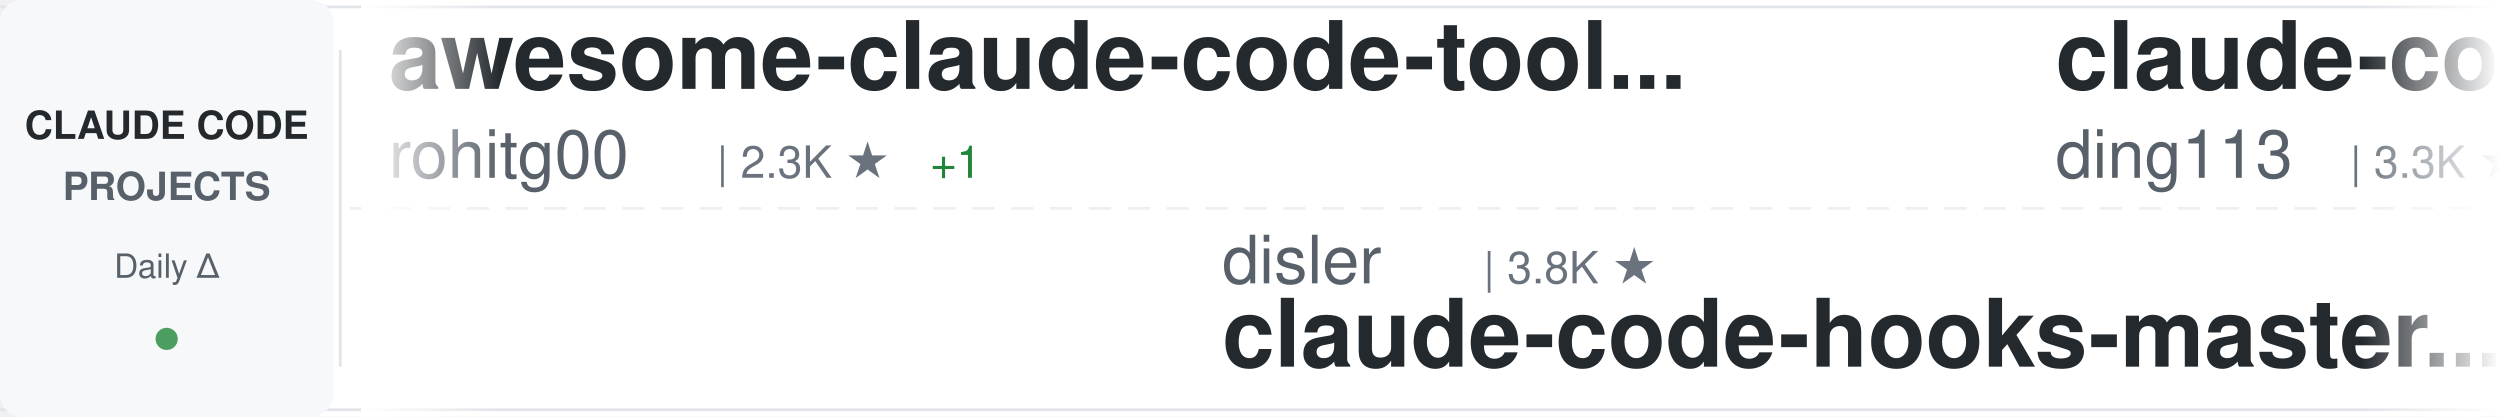
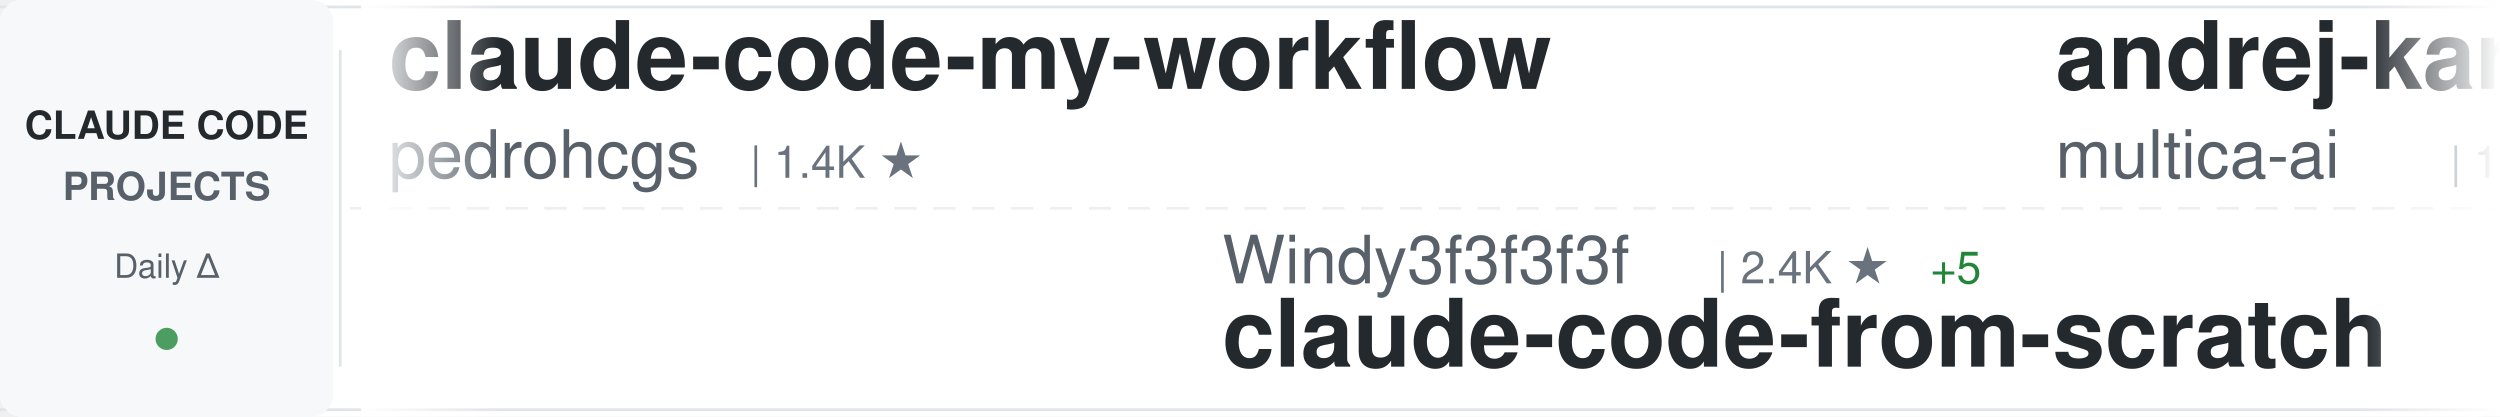
<svg xmlns="http://www.w3.org/2000/svg" width="900" height="150">
  <defs>
    <linearGradient id="awesomeLeftFade" x1="0%" y1="0%" x2="100%" y2="0%">
      <stop offset="0%" style="stop-color:#ffffff;stop-opacity:1" />
      <stop offset="100%" style="stop-color:#ffffff;stop-opacity:0" />
    </linearGradient>
    <linearGradient id="awesomeRightFade" x1="0%" y1="0%" x2="100%" y2="0%">
      <stop offset="0%" style="stop-color:#ffffff;stop-opacity:0" />
      <stop offset="100%" style="stop-color:#ffffff;stop-opacity:1" />
    </linearGradient>
  </defs>
  <rect width="900" height="150" fill="#ffffff" rx="8" />
  <rect x="0" y="2" width="900" height="1" fill="#e1e4e8" />
  <rect x="0" y="147" width="900" height="1" fill="#e1e4e8" />
  <line x1="0" y1="75" x2="900" y2="75" stroke="#e1e4e8" stroke-width="1" stroke-dasharray="8 6" opacity="0.6" />
  <rect x="0" y="0" width="120" height="150" fill="#f6f8fa" rx="8" />
  <text x="60" y="50" font-family="-apple-system, BlinkMacSystemFont, 'Segoe UI', Helvetica, Arial, sans-serif" font-size="14" font-weight="600" fill="#24292e" text-anchor="middle">CLAUDE CODE</text>
  <text x="60" y="72" font-family="-apple-system, BlinkMacSystemFont, 'Segoe UI', Helvetica, Arial, sans-serif" font-size="14" font-weight="600" fill="#586069" text-anchor="middle">PROJECTS</text>
  <text x="60" y="100" font-family="-apple-system, BlinkMacSystemFont, 'Segoe UI', Helvetica, Arial, sans-serif" font-size="12" font-weight="500" fill="#586069" text-anchor="middle">Daily Δ</text>
  <circle cx="60" cy="122" r="4" fill="#22863a" opacity="0.8" />
  <rect x="122" y="18" width="1" height="114" fill="#e1e4e8" />
  <clipPath id="awesomeTickerClip">
    <rect x="130" y="0" width="770" height="150" />
  </clipPath>
  <g clip-path="url(#awesomeTickerClip)">
    <g id="awesomeTickerItems">
      <animateTransform attributeName="transform" attributeType="XML" type="translate" from="0 0" to="-3000 0" dur="54s" repeatCount="indefinite" />
      <g transform="translate(0, 0)">
-         <text x="140" y="32" font-family="-apple-system, BlinkMacSystemFont, 'Segoe UI', Helvetica, Arial, sans-serif" font-size="34" font-weight="600" fill="#24292e">awesome-claude-code-tool...</text>
-         <text x="140" y="64" font-family="-apple-system, BlinkMacSystemFont, 'Segoe UI', Helvetica, Arial, sans-serif" font-size="24" font-weight="400" fill="#586069">rohitg00</text>
-         <text x="258" y="64" font-family="-apple-system, BlinkMacSystemFont, 'Segoe UI', Helvetica, Arial, sans-serif" font-size="16" font-weight="500" fill="#6a737d">| 2.3K ★</text>
+         <text x="140" y="32" font-family="-apple-system, BlinkMacSystemFont, 'Segoe UI', Helvetica, Arial, sans-serif" font-size="34" font-weight="600" fill="#24292e">claude-code-my-workflow</text>
+         <text x="140" y="64" font-family="-apple-system, BlinkMacSystemFont, 'Segoe UI', Helvetica, Arial, sans-serif" font-size="24" font-weight="400" fill="#586069">pedrohcgs</text>
+         <text x="270" y="64" font-family="-apple-system, BlinkMacSystemFont, 'Segoe UI', Helvetica, Arial, sans-serif" font-size="16" font-weight="500" fill="#6a737d">| 1.4K ★</text>
+       </g>
+       <g transform="translate(300, 0)">
+         <text x="140" y="102" font-family="-apple-system, BlinkMacSystemFont, 'Segoe UI', Helvetica, Arial, sans-serif" font-size="24" font-weight="400" fill="#586069">Windy3f3f3f3f</text>
+         <text x="318" y="102" font-family="-apple-system, BlinkMacSystemFont, 'Segoe UI', Helvetica, Arial, sans-serif" font-size="16" font-weight="500" fill="#6a737d">| 2.4K ★</text>
+         <text x="395" y="102" font-family="-apple-system, BlinkMacSystemFont, 'Segoe UI', Helvetica, Arial, sans-serif" font-size="16" font-weight="500" fill="#22863a"> +5</text>
+         <text x="140" y="132" font-family="-apple-system, BlinkMacSystemFont, 'Segoe UI', Helvetica, Arial, sans-serif" font-size="34" font-weight="600" fill="#24292e">claude-code-from-scratch</text>
+       </g>
+       <g transform="translate(600, 0)">
+         <text x="140" y="32" font-family="-apple-system, BlinkMacSystemFont, 'Segoe UI', Helvetica, Arial, sans-serif" font-size="34" font-weight="600" fill="#24292e">andrej-karpathy-skills</text>
+         <text x="140" y="64" font-family="-apple-system, BlinkMacSystemFont, 'Segoe UI', Helvetica, Arial, sans-serif" font-size="24" font-weight="400" fill="#586069">multica-ai</text>
+         <text x="282" y="64" font-family="-apple-system, BlinkMacSystemFont, 'Segoe UI', Helvetica, Arial, sans-serif" font-size="16" font-weight="500" fill="#6a737d">| 193.5K ★</text>
+         <text x="377" y="64" font-family="-apple-system, BlinkMacSystemFont, 'Segoe UI', Helvetica, Arial, sans-serif" font-size="16" font-weight="500" fill="#22863a"> +39</text>
+       </g>
+       <g transform="translate(900, 0)">
+         <text x="140" y="102" font-family="-apple-system, BlinkMacSystemFont, 'Segoe UI', Helvetica, Arial, sans-serif" font-size="24" font-weight="400" fill="#586069">ding113</text>
+         <text x="246" y="102" font-family="-apple-system, BlinkMacSystemFont, 'Segoe UI', Helvetica, Arial, sans-serif" font-size="16" font-weight="500" fill="#6a737d">| 3.3K ★</text>
+         <text x="323" y="102" font-family="-apple-system, BlinkMacSystemFont, 'Segoe UI', Helvetica, Arial, sans-serif" font-size="16" font-weight="500" fill="#22863a"> +1</text>
+         <text x="140" y="132" font-family="-apple-system, BlinkMacSystemFont, 'Segoe UI', Helvetica, Arial, sans-serif" font-size="34" font-weight="600" fill="#24292e">claude-code-hub</text>
+       </g>
+       <g transform="translate(1200, 0)">
+         <text x="140" y="32" font-family="-apple-system, BlinkMacSystemFont, 'Segoe UI', Helvetica, Arial, sans-serif" font-size="34" font-weight="600" fill="#24292e">claude_codex_bridge</text>
+         <text x="140" y="64" font-family="-apple-system, BlinkMacSystemFont, 'Segoe UI', Helvetica, Arial, sans-serif" font-size="24" font-weight="400" fill="#586069">SeemSeam</text>
+         <text x="258" y="64" font-family="-apple-system, BlinkMacSystemFont, 'Segoe UI', Helvetica, Arial, sans-serif" font-size="16" font-weight="500" fill="#6a737d">| 3.3K ★</text>
        <text x="335" y="64" font-family="-apple-system, BlinkMacSystemFont, 'Segoe UI', Helvetica, Arial, sans-serif" font-size="16" font-weight="500" fill="#22863a"> +1</text>
      </g>
-       <g transform="translate(300, 0)">
-         <text x="140" y="102" font-family="-apple-system, BlinkMacSystemFont, 'Segoe UI', Helvetica, Arial, sans-serif" font-size="24" font-weight="400" fill="#586069">disler</text>
-         <text x="234" y="102" font-family="-apple-system, BlinkMacSystemFont, 'Segoe UI', Helvetica, Arial, sans-serif" font-size="16" font-weight="500" fill="#6a737d">| 3.8K ★</text>
-         <text x="140" y="132" font-family="-apple-system, BlinkMacSystemFont, 'Segoe UI', Helvetica, Arial, sans-serif" font-size="34" font-weight="600" fill="#24292e">claude-code-hooks-master...</text>
-       </g>
-       <g transform="translate(600, 0)">
-         <text x="140" y="32" font-family="-apple-system, BlinkMacSystemFont, 'Segoe UI', Helvetica, Arial, sans-serif" font-size="34" font-weight="600" fill="#24292e">claude-code-hub</text>
-         <text x="140" y="64" font-family="-apple-system, BlinkMacSystemFont, 'Segoe UI', Helvetica, Arial, sans-serif" font-size="24" font-weight="400" fill="#586069">ding113</text>
-         <text x="246" y="64" font-family="-apple-system, BlinkMacSystemFont, 'Segoe UI', Helvetica, Arial, sans-serif" font-size="16" font-weight="500" fill="#6a737d">| 3.3K ★</text>
-       </g>
-       <g transform="translate(900, 0)">
-         <text x="140" y="102" font-family="-apple-system, BlinkMacSystemFont, 'Segoe UI', Helvetica, Arial, sans-serif" font-size="24" font-weight="400" fill="#586069">fuergaosi233</text>
-         <text x="306" y="102" font-family="-apple-system, BlinkMacSystemFont, 'Segoe UI', Helvetica, Arial, sans-serif" font-size="16" font-weight="500" fill="#6a737d">| 2.7K ★</text>
-         <text x="140" y="132" font-family="-apple-system, BlinkMacSystemFont, 'Segoe UI', Helvetica, Arial, sans-serif" font-size="34" font-weight="600" fill="#24292e">claude-code-proxy</text>
-       </g>
-       <g transform="translate(1200, 0)">
-         <text x="140" y="32" font-family="-apple-system, BlinkMacSystemFont, 'Segoe UI', Helvetica, Arial, sans-serif" font-size="34" font-weight="600" fill="#24292e">claude_code_src</text>
-         <text x="140" y="64" font-family="-apple-system, BlinkMacSystemFont, 'Segoe UI', Helvetica, Arial, sans-serif" font-size="24" font-weight="400" fill="#586069">ponponon</text>
-         <text x="258" y="64" font-family="-apple-system, BlinkMacSystemFont, 'Segoe UI', Helvetica, Arial, sans-serif" font-size="16" font-weight="500" fill="#6a737d">| 2.3K ★</text>
-       </g>
      <g transform="translate(1500, 0)">
-         <text x="140" y="102" font-family="-apple-system, BlinkMacSystemFont, 'Segoe UI', Helvetica, Arial, sans-serif" font-size="24" font-weight="400" fill="#586069">frankbria</text>
-         <text x="270" y="102" font-family="-apple-system, BlinkMacSystemFont, 'Segoe UI', Helvetica, Arial, sans-serif" font-size="16" font-weight="500" fill="#6a737d">| 9.5K ★</text>
-         <text x="140" y="132" font-family="-apple-system, BlinkMacSystemFont, 'Segoe UI', Helvetica, Arial, sans-serif" font-size="34" font-weight="600" fill="#24292e">ralph-claude-code</text>
+         <text x="140" y="102" font-family="-apple-system, BlinkMacSystemFont, 'Segoe UI', Helvetica, Arial, sans-serif" font-size="24" font-weight="400" fill="#586069">https-deeplearning-ai</text>
+         <text x="414" y="102" font-family="-apple-system, BlinkMacSystemFont, 'Segoe UI', Helvetica, Arial, sans-serif" font-size="16" font-weight="500" fill="#6a737d">| 534 ★</text>
+         <text x="140" y="132" font-family="-apple-system, BlinkMacSystemFont, 'Segoe UI', Helvetica, Arial, sans-serif" font-size="34" font-weight="600" fill="#24292e">sc-claude-code-files</text>
      </g>
      <g transform="translate(1800, 0)">
-         <text x="140" y="32" font-family="-apple-system, BlinkMacSystemFont, 'Segoe UI', Helvetica, Arial, sans-serif" font-size="34" font-weight="600" fill="#24292e">how-claude-code-works</text>
-         <text x="140" y="64" font-family="-apple-system, BlinkMacSystemFont, 'Segoe UI', Helvetica, Arial, sans-serif" font-size="24" font-weight="400" fill="#586069">Windy3f3f3f3f</text>
-         <text x="318" y="64" font-family="-apple-system, BlinkMacSystemFont, 'Segoe UI', Helvetica, Arial, sans-serif" font-size="16" font-weight="500" fill="#6a737d">| 3.2K ★</text>
-         <text x="395" y="64" font-family="-apple-system, BlinkMacSystemFont, 'Segoe UI', Helvetica, Arial, sans-serif" font-size="16" font-weight="500" fill="#22863a"> +2</text>
+         <text x="140" y="32" font-family="-apple-system, BlinkMacSystemFont, 'Segoe UI', Helvetica, Arial, sans-serif" font-size="34" font-weight="600" fill="#24292e">Claude-code</text>
+         <text x="140" y="64" font-family="-apple-system, BlinkMacSystemFont, 'Segoe UI', Helvetica, Arial, sans-serif" font-size="24" font-weight="400" fill="#586069">fazxes</text>
+         <text x="234" y="64" font-family="-apple-system, BlinkMacSystemFont, 'Segoe UI', Helvetica, Arial, sans-serif" font-size="16" font-weight="500" fill="#6a737d">| 225 ★</text>
      </g>
      <g transform="translate(2100, 0)">
-         <text x="140" y="102" font-family="-apple-system, BlinkMacSystemFont, 'Segoe UI', Helvetica, Arial, sans-serif" font-size="24" font-weight="400" fill="#586069">Yeachan-Heo</text>
-         <text x="294" y="102" font-family="-apple-system, BlinkMacSystemFont, 'Segoe UI', Helvetica, Arial, sans-serif" font-size="16" font-weight="500" fill="#6a737d">| 37.8K ★</text>
-         <text x="380" y="102" font-family="-apple-system, BlinkMacSystemFont, 'Segoe UI', Helvetica, Arial, sans-serif" font-size="16" font-weight="500" fill="#22863a"> +7</text>
-         <text x="140" y="132" font-family="-apple-system, BlinkMacSystemFont, 'Segoe UI', Helvetica, Arial, sans-serif" font-size="34" font-weight="600" fill="#24292e">oh-my-claudecode</text>
+         <text x="140" y="102" font-family="-apple-system, BlinkMacSystemFont, 'Segoe UI', Helvetica, Arial, sans-serif" font-size="24" font-weight="400" fill="#586069">musistudio</text>
+         <text x="282" y="102" font-family="-apple-system, BlinkMacSystemFont, 'Segoe UI', Helvetica, Arial, sans-serif" font-size="16" font-weight="500" fill="#6a737d">| 35.9K ★</text>
+         <text x="368" y="102" font-family="-apple-system, BlinkMacSystemFont, 'Segoe UI', Helvetica, Arial, sans-serif" font-size="16" font-weight="500" fill="#22863a"> +2</text>
+         <text x="140" y="132" font-family="-apple-system, BlinkMacSystemFont, 'Segoe UI', Helvetica, Arial, sans-serif" font-size="34" font-weight="600" fill="#24292e">claude-code-router</text>
      </g>
      <g transform="translate(2400, 0)">
-         <text x="140" y="32" font-family="-apple-system, BlinkMacSystemFont, 'Segoe UI', Helvetica, Arial, sans-serif" font-size="34" font-weight="600" fill="#24292e">Claude-code</text>
-         <text x="140" y="64" font-family="-apple-system, BlinkMacSystemFont, 'Segoe UI', Helvetica, Arial, sans-serif" font-size="24" font-weight="400" fill="#586069">zstmfhy</text>
-         <text x="246" y="64" font-family="-apple-system, BlinkMacSystemFont, 'Segoe UI', Helvetica, Arial, sans-serif" font-size="16" font-weight="500" fill="#6a737d">| 190 ★</text>
+         <text x="140" y="32" font-family="-apple-system, BlinkMacSystemFont, 'Segoe UI', Helvetica, Arial, sans-serif" font-size="34" font-weight="600" fill="#24292e">claude-code-system-promp...</text>
+         <text x="140" y="64" font-family="-apple-system, BlinkMacSystemFont, 'Segoe UI', Helvetica, Arial, sans-serif" font-size="24" font-weight="400" fill="#586069">Piebald-AI</text>
+         <text x="282" y="64" font-family="-apple-system, BlinkMacSystemFont, 'Segoe UI', Helvetica, Arial, sans-serif" font-size="16" font-weight="500" fill="#6a737d">| 11.9K ★</text>
+         <text x="368" y="64" font-family="-apple-system, BlinkMacSystemFont, 'Segoe UI', Helvetica, Arial, sans-serif" font-size="16" font-weight="500" fill="#22863a"> +4</text>
      </g>
      <g transform="translate(2700, 0)">
-         <text x="140" y="102" font-family="-apple-system, BlinkMacSystemFont, 'Segoe UI', Helvetica, Arial, sans-serif" font-size="24" font-weight="400" fill="#586069">liuup</text>
-         <text x="222" y="102" font-family="-apple-system, BlinkMacSystemFont, 'Segoe UI', Helvetica, Arial, sans-serif" font-size="16" font-weight="500" fill="#6a737d">| 3.6K ★</text>
-         <text x="299" y="102" font-family="-apple-system, BlinkMacSystemFont, 'Segoe UI', Helvetica, Arial, sans-serif" font-size="16" font-weight="500" fill="#22863a"> +1</text>
-         <text x="140" y="132" font-family="-apple-system, BlinkMacSystemFont, 'Segoe UI', Helvetica, Arial, sans-serif" font-size="34" font-weight="600" fill="#24292e">claude-code-analysis</text>
+         <text x="140" y="102" font-family="-apple-system, BlinkMacSystemFont, 'Segoe UI', Helvetica, Arial, sans-serif" font-size="24" font-weight="400" fill="#586069">jqueryscript</text>
+         <text x="306" y="102" font-family="-apple-system, BlinkMacSystemFont, 'Segoe UI', Helvetica, Arial, sans-serif" font-size="16" font-weight="500" fill="#6a737d">| 467 ★</text>
+         <text x="140" y="132" font-family="-apple-system, BlinkMacSystemFont, 'Segoe UI', Helvetica, Arial, sans-serif" font-size="34" font-weight="600" fill="#24292e">awesome-claude-code</text>
      </g>
      <g transform="translate(3000, 0)">
-         <text x="140" y="32" font-family="-apple-system, BlinkMacSystemFont, 'Segoe UI', Helvetica, Arial, sans-serif" font-size="34" font-weight="600" fill="#24292e">awesome-claude-code-tool...</text>
-         <text x="140" y="64" font-family="-apple-system, BlinkMacSystemFont, 'Segoe UI', Helvetica, Arial, sans-serif" font-size="24" font-weight="400" fill="#586069">rohitg00</text>
-         <text x="258" y="64" font-family="-apple-system, BlinkMacSystemFont, 'Segoe UI', Helvetica, Arial, sans-serif" font-size="16" font-weight="500" fill="#6a737d">| 2.3K ★</text>
-         <text x="335" y="64" font-family="-apple-system, BlinkMacSystemFont, 'Segoe UI', Helvetica, Arial, sans-serif" font-size="16" font-weight="500" fill="#22863a"> +1</text>
+         <text x="140" y="32" font-family="-apple-system, BlinkMacSystemFont, 'Segoe UI', Helvetica, Arial, sans-serif" font-size="34" font-weight="600" fill="#24292e">claude-code-my-workflow</text>
+         <text x="140" y="64" font-family="-apple-system, BlinkMacSystemFont, 'Segoe UI', Helvetica, Arial, sans-serif" font-size="24" font-weight="400" fill="#586069">pedrohcgs</text>
+         <text x="270" y="64" font-family="-apple-system, BlinkMacSystemFont, 'Segoe UI', Helvetica, Arial, sans-serif" font-size="16" font-weight="500" fill="#6a737d">| 1.4K ★</text>
      </g>
      <g transform="translate(3300, 0)">
-         <text x="140" y="102" font-family="-apple-system, BlinkMacSystemFont, 'Segoe UI', Helvetica, Arial, sans-serif" font-size="24" font-weight="400" fill="#586069">disler</text>
-         <text x="234" y="102" font-family="-apple-system, BlinkMacSystemFont, 'Segoe UI', Helvetica, Arial, sans-serif" font-size="16" font-weight="500" fill="#6a737d">| 3.8K ★</text>
-         <text x="140" y="132" font-family="-apple-system, BlinkMacSystemFont, 'Segoe UI', Helvetica, Arial, sans-serif" font-size="34" font-weight="600" fill="#24292e">claude-code-hooks-master...</text>
+         <text x="140" y="102" font-family="-apple-system, BlinkMacSystemFont, 'Segoe UI', Helvetica, Arial, sans-serif" font-size="24" font-weight="400" fill="#586069">Windy3f3f3f3f</text>
+         <text x="318" y="102" font-family="-apple-system, BlinkMacSystemFont, 'Segoe UI', Helvetica, Arial, sans-serif" font-size="16" font-weight="500" fill="#6a737d">| 2.4K ★</text>
+         <text x="395" y="102" font-family="-apple-system, BlinkMacSystemFont, 'Segoe UI', Helvetica, Arial, sans-serif" font-size="16" font-weight="500" fill="#22863a"> +5</text>
+         <text x="140" y="132" font-family="-apple-system, BlinkMacSystemFont, 'Segoe UI', Helvetica, Arial, sans-serif" font-size="34" font-weight="600" fill="#24292e">claude-code-from-scratch</text>
      </g>
      <g transform="translate(3600, 0)">
-         <text x="140" y="32" font-family="-apple-system, BlinkMacSystemFont, 'Segoe UI', Helvetica, Arial, sans-serif" font-size="34" font-weight="600" fill="#24292e">claude-code-hub</text>
-         <text x="140" y="64" font-family="-apple-system, BlinkMacSystemFont, 'Segoe UI', Helvetica, Arial, sans-serif" font-size="24" font-weight="400" fill="#586069">ding113</text>
-         <text x="246" y="64" font-family="-apple-system, BlinkMacSystemFont, 'Segoe UI', Helvetica, Arial, sans-serif" font-size="16" font-weight="500" fill="#6a737d">| 3.3K ★</text>
+         <text x="140" y="32" font-family="-apple-system, BlinkMacSystemFont, 'Segoe UI', Helvetica, Arial, sans-serif" font-size="34" font-weight="600" fill="#24292e">andrej-karpathy-skills</text>
+         <text x="140" y="64" font-family="-apple-system, BlinkMacSystemFont, 'Segoe UI', Helvetica, Arial, sans-serif" font-size="24" font-weight="400" fill="#586069">multica-ai</text>
+         <text x="282" y="64" font-family="-apple-system, BlinkMacSystemFont, 'Segoe UI', Helvetica, Arial, sans-serif" font-size="16" font-weight="500" fill="#6a737d">| 193.5K ★</text>
+         <text x="377" y="64" font-family="-apple-system, BlinkMacSystemFont, 'Segoe UI', Helvetica, Arial, sans-serif" font-size="16" font-weight="500" fill="#22863a"> +39</text>
      </g>
      <g transform="translate(3900, 0)">
-         <text x="140" y="102" font-family="-apple-system, BlinkMacSystemFont, 'Segoe UI', Helvetica, Arial, sans-serif" font-size="24" font-weight="400" fill="#586069">fuergaosi233</text>
-         <text x="306" y="102" font-family="-apple-system, BlinkMacSystemFont, 'Segoe UI', Helvetica, Arial, sans-serif" font-size="16" font-weight="500" fill="#6a737d">| 2.7K ★</text>
-         <text x="140" y="132" font-family="-apple-system, BlinkMacSystemFont, 'Segoe UI', Helvetica, Arial, sans-serif" font-size="34" font-weight="600" fill="#24292e">claude-code-proxy</text>
+         <text x="140" y="102" font-family="-apple-system, BlinkMacSystemFont, 'Segoe UI', Helvetica, Arial, sans-serif" font-size="24" font-weight="400" fill="#586069">ding113</text>
+         <text x="246" y="102" font-family="-apple-system, BlinkMacSystemFont, 'Segoe UI', Helvetica, Arial, sans-serif" font-size="16" font-weight="500" fill="#6a737d">| 3.3K ★</text>
+         <text x="323" y="102" font-family="-apple-system, BlinkMacSystemFont, 'Segoe UI', Helvetica, Arial, sans-serif" font-size="16" font-weight="500" fill="#22863a"> +1</text>
+         <text x="140" y="132" font-family="-apple-system, BlinkMacSystemFont, 'Segoe UI', Helvetica, Arial, sans-serif" font-size="34" font-weight="600" fill="#24292e">claude-code-hub</text>
      </g>
    </g>
  </g>
  <rect x="130" y="0" width="50" height="150" fill="url(#awesomeLeftFade)" />
  <rect x="850" y="0" width="50" height="150" fill="url(#awesomeRightFade)" />
</svg>
